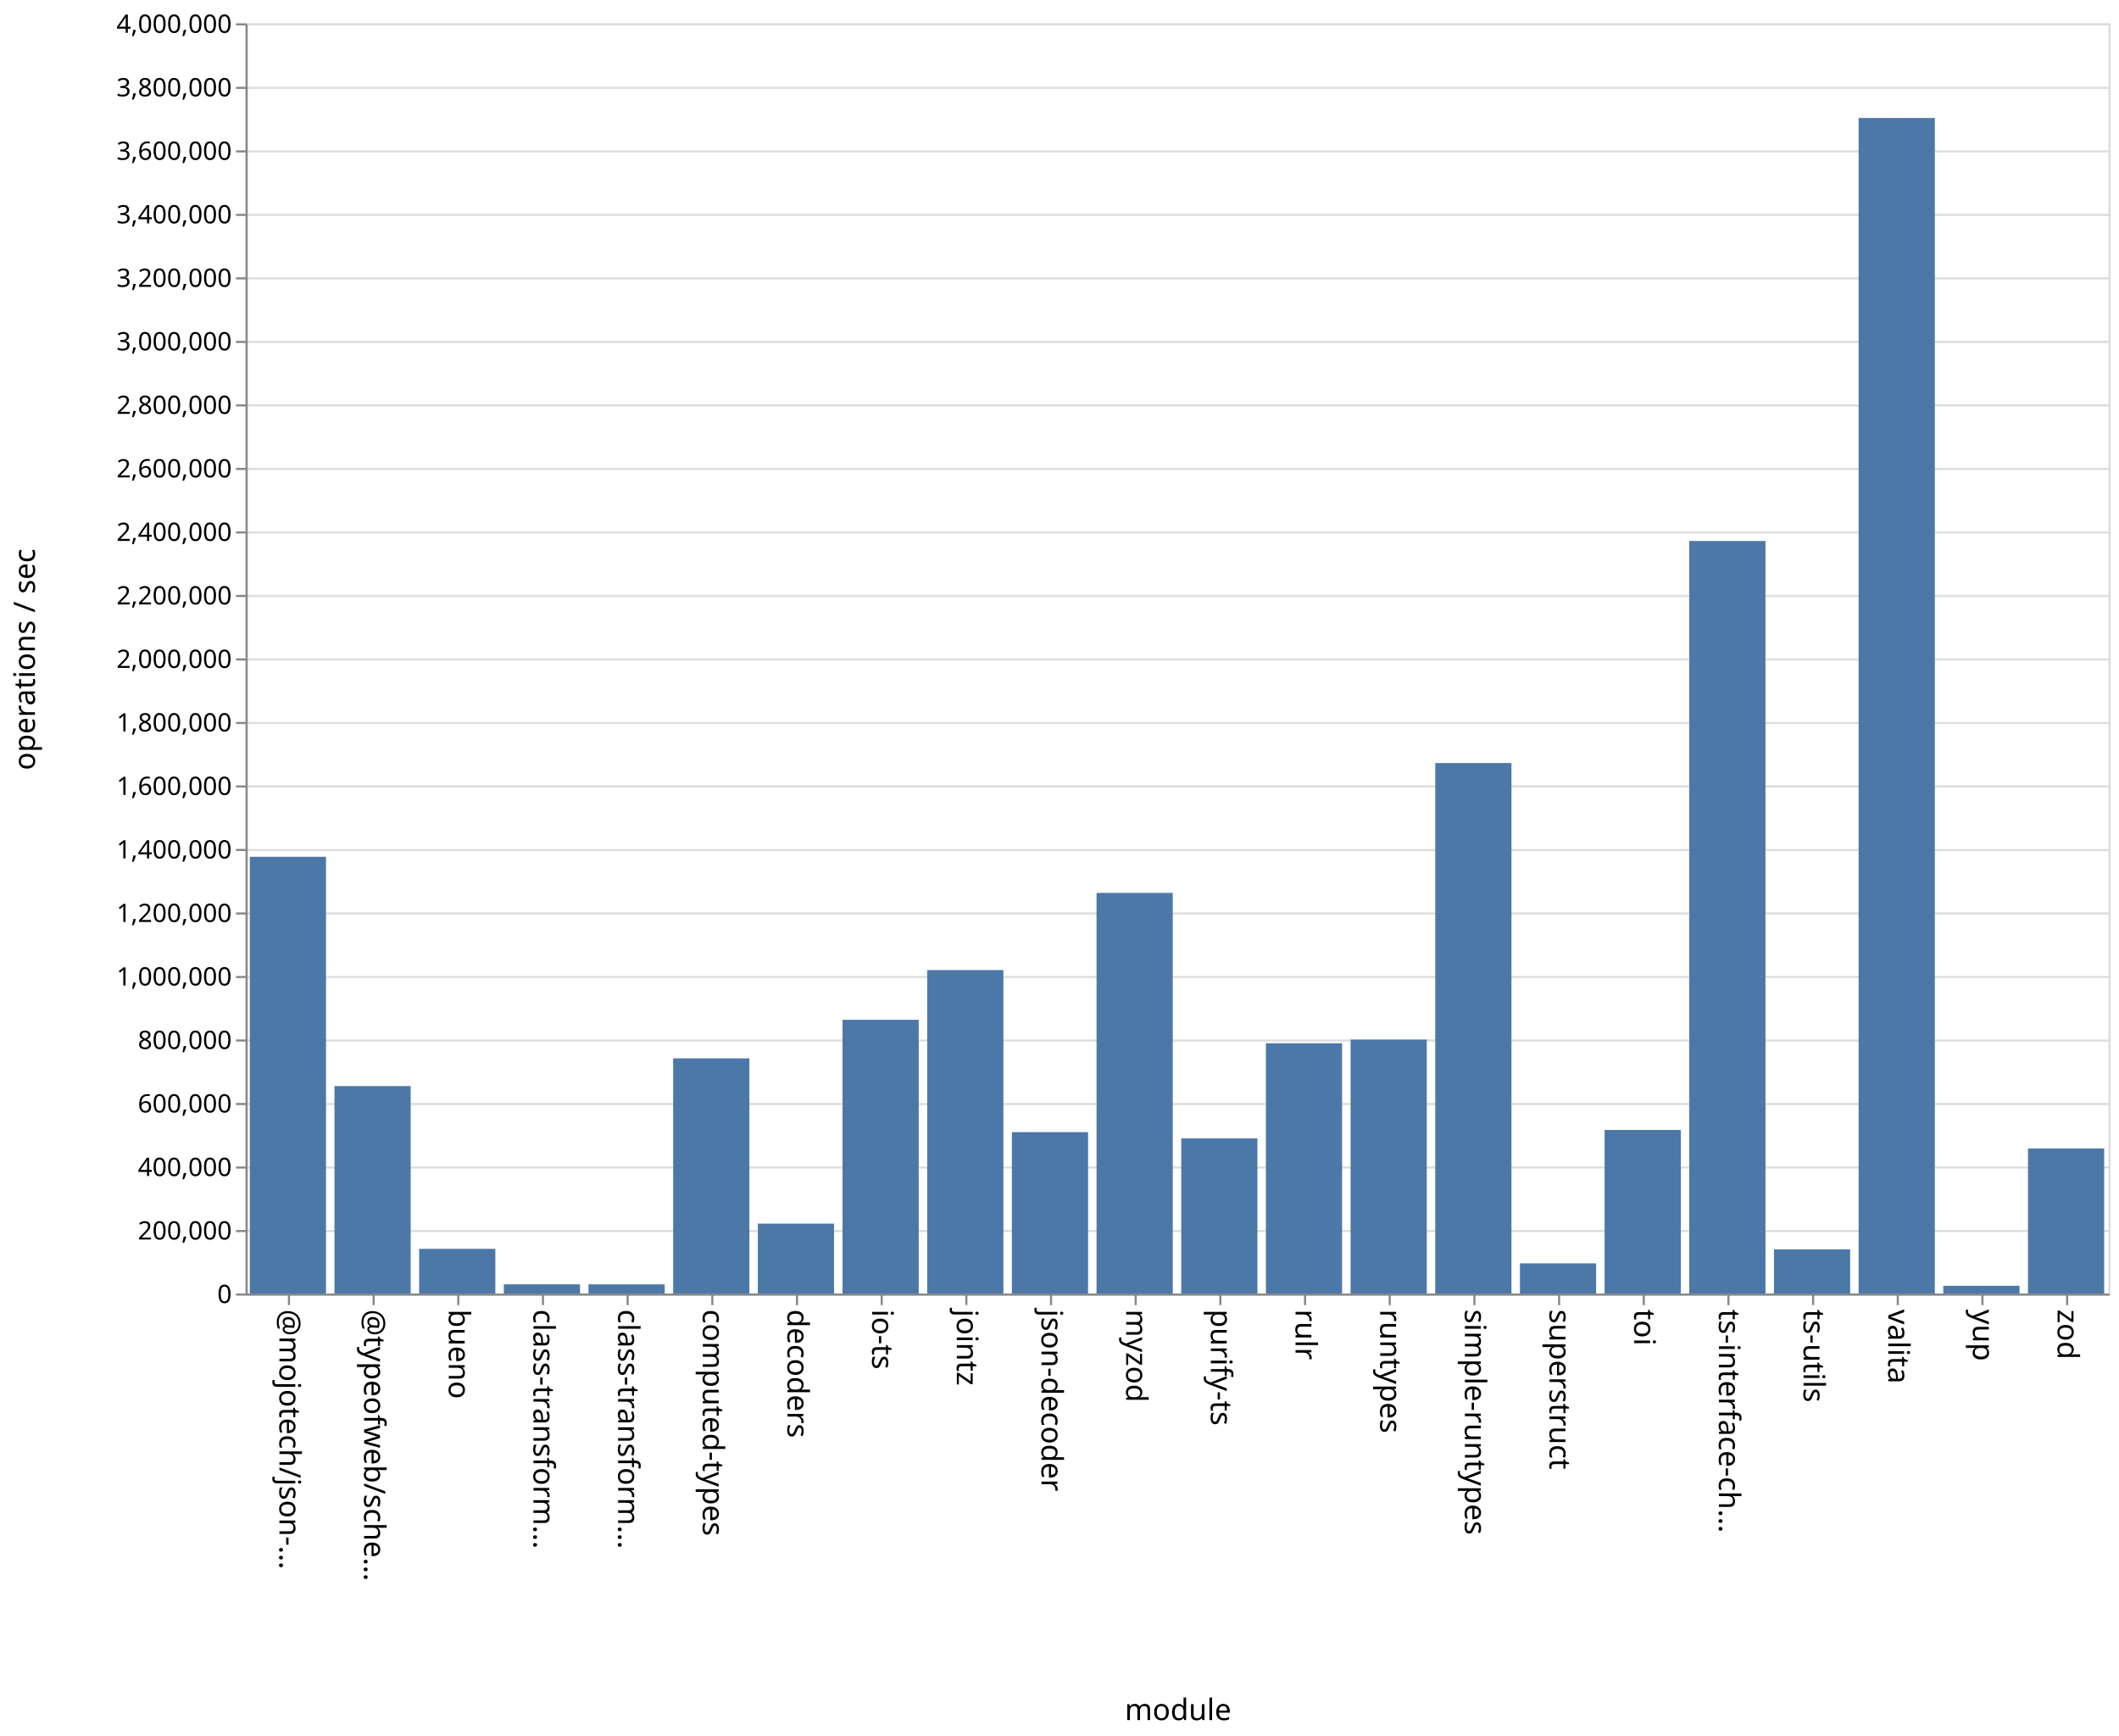
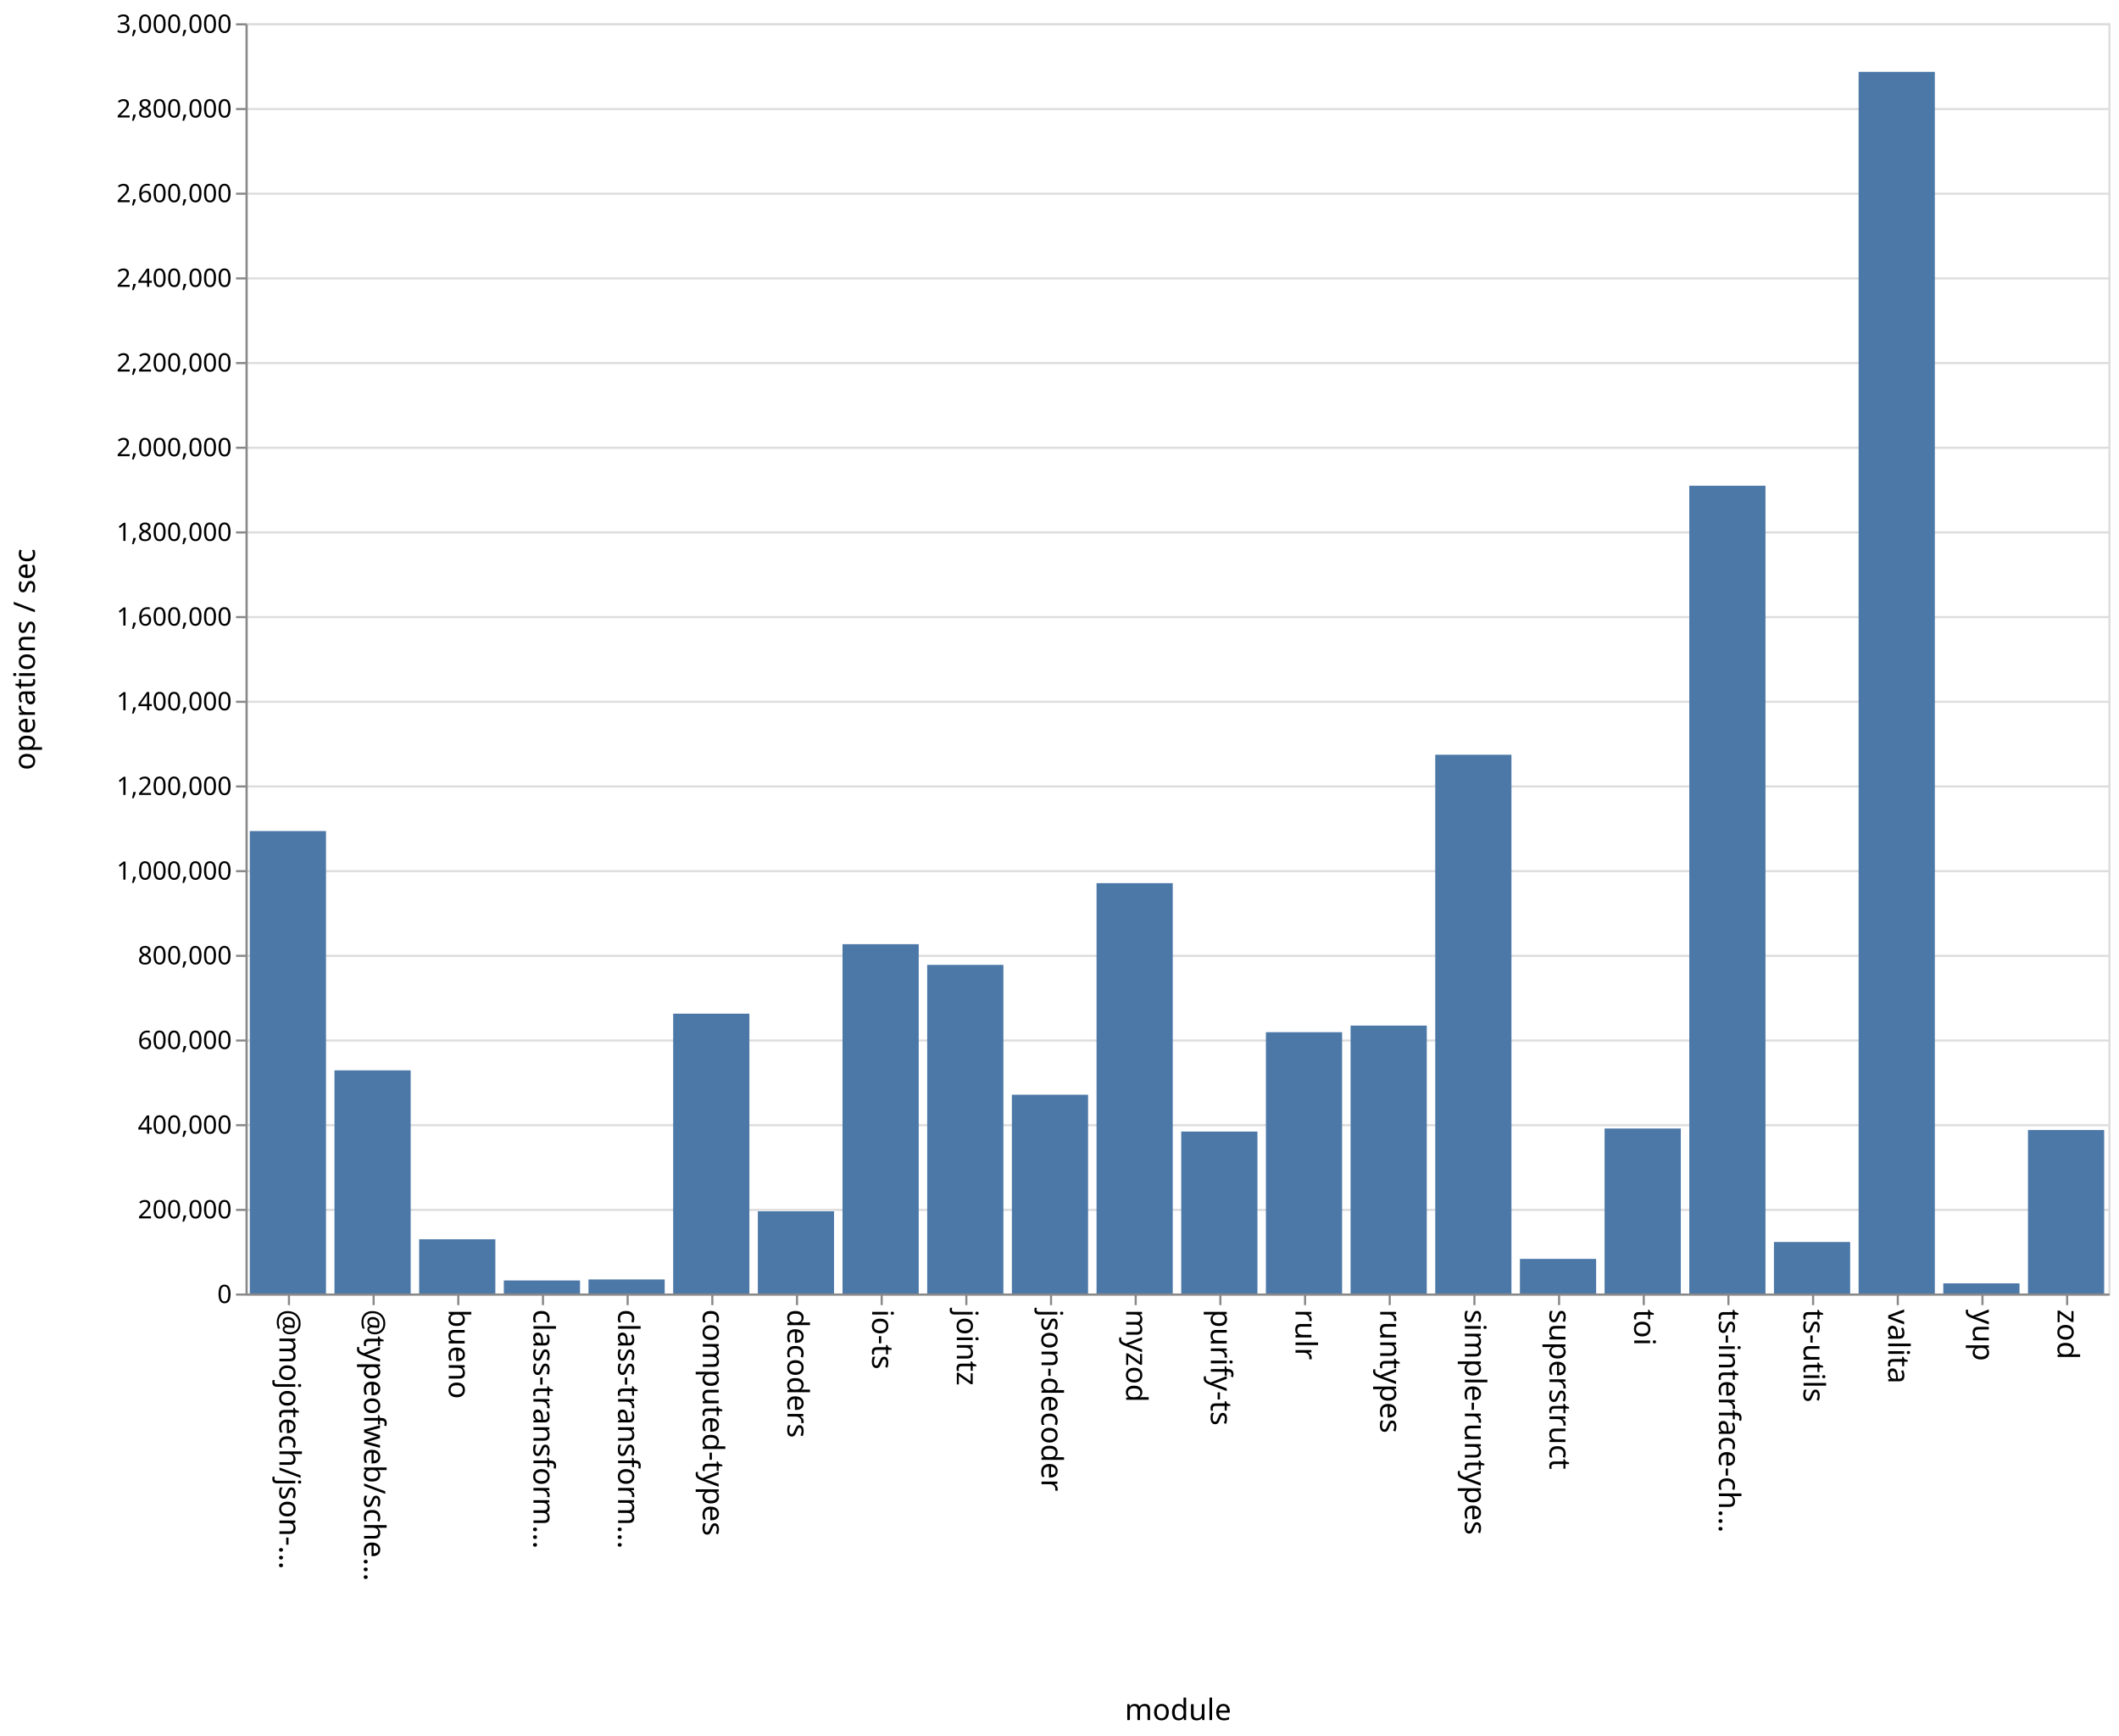
<svg xmlns="http://www.w3.org/2000/svg" class="marks" width="1001" height="820">
  <path fill="#fff" d="M0 0h1001v820H0z" />
  <g class="mark-group role-frame root" aria-roledescription="group mark container" fill="none" stroke-miterlimit="10">
    <path class="background" aria-hidden="true" d="M116.5 11.5h880v600h-880z" stroke="#ddd" />
-     <g class="mark-group role-axis" aria-roledescription="axis" aria-label="Y-axis for a linear scale with values from 0 to 4,000,000">
+     <g class="mark-group role-axis" aria-roledescription="axis" aria-label="Y-axis for a linear scale with values from 0 to 3,000,000">
      <path class="background" aria-hidden="true" d="M116.5 11.5z" pointer-events="none" />
      <g class="mark-rule role-axis-grid" pointer-events="none" stroke="#ddd">
-         <path d="M116.5 611.5h880M116.5 581.5h880M116.5 551.5h880M116.5 521.5h880M116.5 491.5h880M116.5 461.5h880M116.5 431.5h880M116.5 401.5h880M116.5 371.5h880M116.5 341.5h880M116.5 311.5h880M116.5 281.5h880M116.5 251.5h880M116.5 221.5h880M116.5 191.5h880M116.5 161.5h880M116.5 131.5h880M116.5 101.5h880M116.5 71.5h880M116.5 41.5h880M116.5 11.5h880" />
+         <path d="M116.5 611.5h880M116.5 571.5h880M116.5 531.5h880M116.5 491.5h880M116.5 451.5h880M116.5 411.5h880M116.5 371.5h880M116.5 331.5h880M116.5 291.5h880M116.5 251.5h880M116.5 211.5h880M116.5 171.5h880M116.5 131.5h880M116.5 91.5h880M116.5 51.5h880M116.5 11.5h880" />
      </g>
    </g>
    <g class="mark-group role-axis" aria-roledescription="axis" aria-label="X-axis titled 'module' for a discrete scale with 22 values: @mojotech/json-type-validation, @typeofweb/schema, bueno, class-transformer-validator-async, class-transformer-validator-sync, ending with zod">
      <path class="background" aria-hidden="true" d="M116.5 611.5z" pointer-events="none" />
      <g class="mark-rule role-axis-tick" pointer-events="none" stroke="#888">
        <path d="M136.5 611.5v5M176.5 611.5v5M216.5 611.5v5M256.5 611.5v5M296.5 611.5v5M336.5 611.5v5M376.5 611.5v5M416.5 611.5v5M456.5 611.5v5M496.5 611.5v5M536.5 611.5v5M576.5 611.5v5M616.5 611.5v5M656.5 611.5v5M696.5 611.5v5M736.5 611.5v5M776.5 611.5v5M816.5 611.5v5M856.5 611.5v5M896.5 611.5v5M936.5 611.5v5M976.5 611.5v5" />
      </g>
      <g class="mark-text role-axis-label" pointer-events="none" font-family="sans-serif" font-size="14" fill="#000">
        <text transform="rotate(90 -243.25 375.25)">@mojotech/json-…</text>
        <text transform="rotate(90 -223.25 395.25)">@typeofweb/sche…</text>
        <text transform="rotate(90 -203.25 415.25)">bueno</text>
        <text transform="rotate(90 -183.25 435.25)">class-transform…</text>
        <text transform="rotate(90 -163.25 455.25)">class-transform…</text>
        <text transform="rotate(90 -143.25 475.25)">computed-types</text>
        <text transform="rotate(90 -123.25 495.25)">decoders</text>
        <text transform="rotate(90 -103.25 515.25)">io-ts</text>
        <text transform="rotate(90 -83.25 535.25)">jointz</text>
        <text transform="rotate(90 -63.25 555.25)">json-decoder</text>
        <text transform="rotate(90 -43.25 575.25)">myzod</text>
        <text transform="rotate(90 -23.25 595.25)">purify-ts</text>
        <text transform="rotate(90 -3.25 615.25)">rulr</text>
        <text transform="rotate(90 16.75 635.25)">runtypes</text>
        <text transform="rotate(90 36.75 655.25)">simple-runtypes</text>
        <text transform="rotate(90 56.75 675.25)">superstruct</text>
        <text transform="rotate(90 76.75 695.25)">toi</text>
        <text transform="rotate(90 96.75 715.25)">ts-interface-ch…</text>
        <text transform="rotate(90 116.75 735.25)">ts-utils</text>
        <text transform="rotate(90 136.75 755.25)">valita</text>
        <text transform="rotate(90 156.75 775.25)">yup</text>
        <text transform="rotate(90 176.75 795.25)">zod</text>
      </g>
      <path stroke="#888" d="M116.5 611.5h880" class="mark-rule role-axis-domain" pointer-events="none" />
      <text text-anchor="middle" transform="translate(556.5 812.5)" font-family="sans-serif" font-size="14" fill="#000" class="mark-text role-axis-title" pointer-events="none">module</text>
    </g>
-     <g class="mark-group role-axis" aria-roledescription="axis" aria-label="Y-axis titled 'operations / sec' for a linear scale with values from 0 to 4,000,000">
+     <g class="mark-group role-axis" aria-roledescription="axis" aria-label="Y-axis titled 'operations / sec' for a linear scale with values from 0 to 3,000,000">
      <path class="background" aria-hidden="true" d="M116.5 11.5z" pointer-events="none" />
      <g class="mark-rule role-axis-tick" pointer-events="none" stroke="#888">
-         <path d="M116.5 611.5h-5M116.5 581.5h-5M116.5 551.5h-5M116.5 521.5h-5M116.5 491.5h-5M116.5 461.5h-5M116.5 431.5h-5M116.5 401.5h-5M116.5 371.5h-5M116.5 341.5h-5M116.5 311.5h-5M116.5 281.5h-5M116.5 251.5h-5M116.5 221.5h-5M116.5 191.5h-5M116.5 161.5h-5M116.5 131.5h-5M116.5 101.5h-5M116.5 71.5h-5M116.5 41.5h-5M116.5 11.5h-5" />
+         <path d="M116.5 611.5h-5M116.5 571.5h-5M116.5 531.5h-5M116.5 491.5h-5M116.5 451.5h-5M116.5 411.5h-5M116.5 371.5h-5M116.5 331.5h-5M116.5 291.5h-5M116.5 251.5h-5M116.5 211.5h-5M116.5 171.5h-5M116.5 131.5h-5M116.5 91.5h-5M116.5 51.5h-5M116.5 11.5h-5" />
      </g>
      <g class="mark-text role-axis-label" pointer-events="none" text-anchor="end" font-family="sans-serif" font-size="12" fill="#000">
        <text transform="translate(109.5 615.5)">0</text>
-         <text transform="translate(109.5 585.5)">200,000</text>
-         <text transform="translate(109.5 555.5)">400,000</text>
-         <text transform="translate(109.5 525.5)">600,000</text>
-         <text transform="translate(109.5 495.5)">800,000</text>
-         <text transform="translate(109.5 465.5)">1,000,000</text>
-         <text transform="translate(109.5 435.5)">1,200,000</text>
-         <text transform="translate(109.5 405.5)">1,400,000</text>
-         <text transform="translate(109.5 375.5)">1,600,000</text>
-         <text transform="translate(109.5 345.5)">1,800,000</text>
-         <text transform="translate(109.5 315.5)">2,000,000</text>
-         <text transform="translate(109.5 285.5)">2,200,000</text>
-         <text transform="translate(109.5 255.5)">2,400,000</text>
-         <text transform="translate(109.5 225.5)">2,600,000</text>
-         <text transform="translate(109.5 195.5)">2,800,000</text>
-         <text transform="translate(109.5 165.5)">3,000,000</text>
-         <text transform="translate(109.5 135.5)">3,200,000</text>
-         <text transform="translate(109.5 105.5)">3,400,000</text>
-         <text transform="translate(109.5 75.5)">3,600,000</text>
-         <text transform="translate(109.5 45.5)">3,800,000</text>
-         <text transform="translate(109.5 15.5)">4,000,000</text>
+         <text transform="translate(109.5 575.5)">200,000</text>
+         <text transform="translate(109.5 535.5)">400,000</text>
+         <text transform="translate(109.5 495.5)">600,000</text>
+         <text transform="translate(109.5 455.5)">800,000</text>
+         <text transform="translate(109.5 415.5)">1,000,000</text>
+         <text transform="translate(109.5 375.5)">1,200,000</text>
+         <text transform="translate(109.5 335.5)">1,400,000</text>
+         <text transform="translate(109.5 295.5)">1,600,000</text>
+         <text transform="translate(109.5 255.5)">1,800,000</text>
+         <text transform="translate(109.5 215.5)">2,000,000</text>
+         <text transform="translate(109.5 175.5)">2,200,000</text>
+         <text transform="translate(109.5 135.5)">2,400,000</text>
+         <text transform="translate(109.5 95.5)">2,600,000</text>
+         <text transform="translate(109.5 55.5)">2,800,000</text>
+         <text transform="translate(109.5 15.5)">3,000,000</text>
      </g>
      <path stroke="#888" d="M116.5 611.5v-600" class="mark-rule role-axis-domain" pointer-events="none" />
      <text text-anchor="middle" transform="rotate(-90 164 147.5)" font-family="sans-serif" font-size="14" fill="#000" class="mark-text role-axis-title" pointer-events="none">operations / sec</text>
    </g>
    <g class="mark-rect role-mark marks" aria-roledescription="rect mark container" fill="#4c78a8">
-       <path d="M198 589.908h36V611h-36zM238 606.674h36V611h-36zM278 606.685h36V611h-36zM318 499.929h36V611h-36zM358 578.003h36V611h-36zM398 481.717h36V611h-36zM438 458.231h36V611h-36zM478 534.769h36V611h-36zM118 404.707h36V611h-36zM518 421.767h36V611h-36zM558 537.744h36V611h-36zM598 492.813h36V611h-36zM638 491.057h36V611h-36zM678 360.425h36V611h-36zM718 596.763h36V611h-36zM758 533.747h36V611h-36zM798 255.536h36V611h-36zM838 590.167h36V611h-36zM158 513.033h36V611h-36zM878 55.72h36V611h-36zM918 607.353h36V611h-36zM958 542.491h36V611h-36z" />
+       <path d="M198 585.393h36V611h-36zM238 604.835h36V611h-36zM278 604.366h36V611h-36zM318 478.818h36V611h-36zM358 572.173h36V611h-36zM398 445.995h36V611h-36zM438 455.77h36V611h-36zM478 517.114h36V611h-36zM118 392.566h36V611h-36zM518 417.165h36V611h-36zM558 534.499h36V611h-36zM598 487.569h36V611h-36zM638 484.444h36V611h-36zM678 356.502h36V611h-36zM718 594.654h36V611h-36zM758 533.055h36V611h-36zM798 229.444h36V611h-36zM838 586.67h36V611h-36zM158 505.6h36V611h-36zM878 33.94h36V611h-36zM918 606.214h36V611h-36zM958 533.786h36V611h-36z" />
    </g>
  </g>
</svg>
